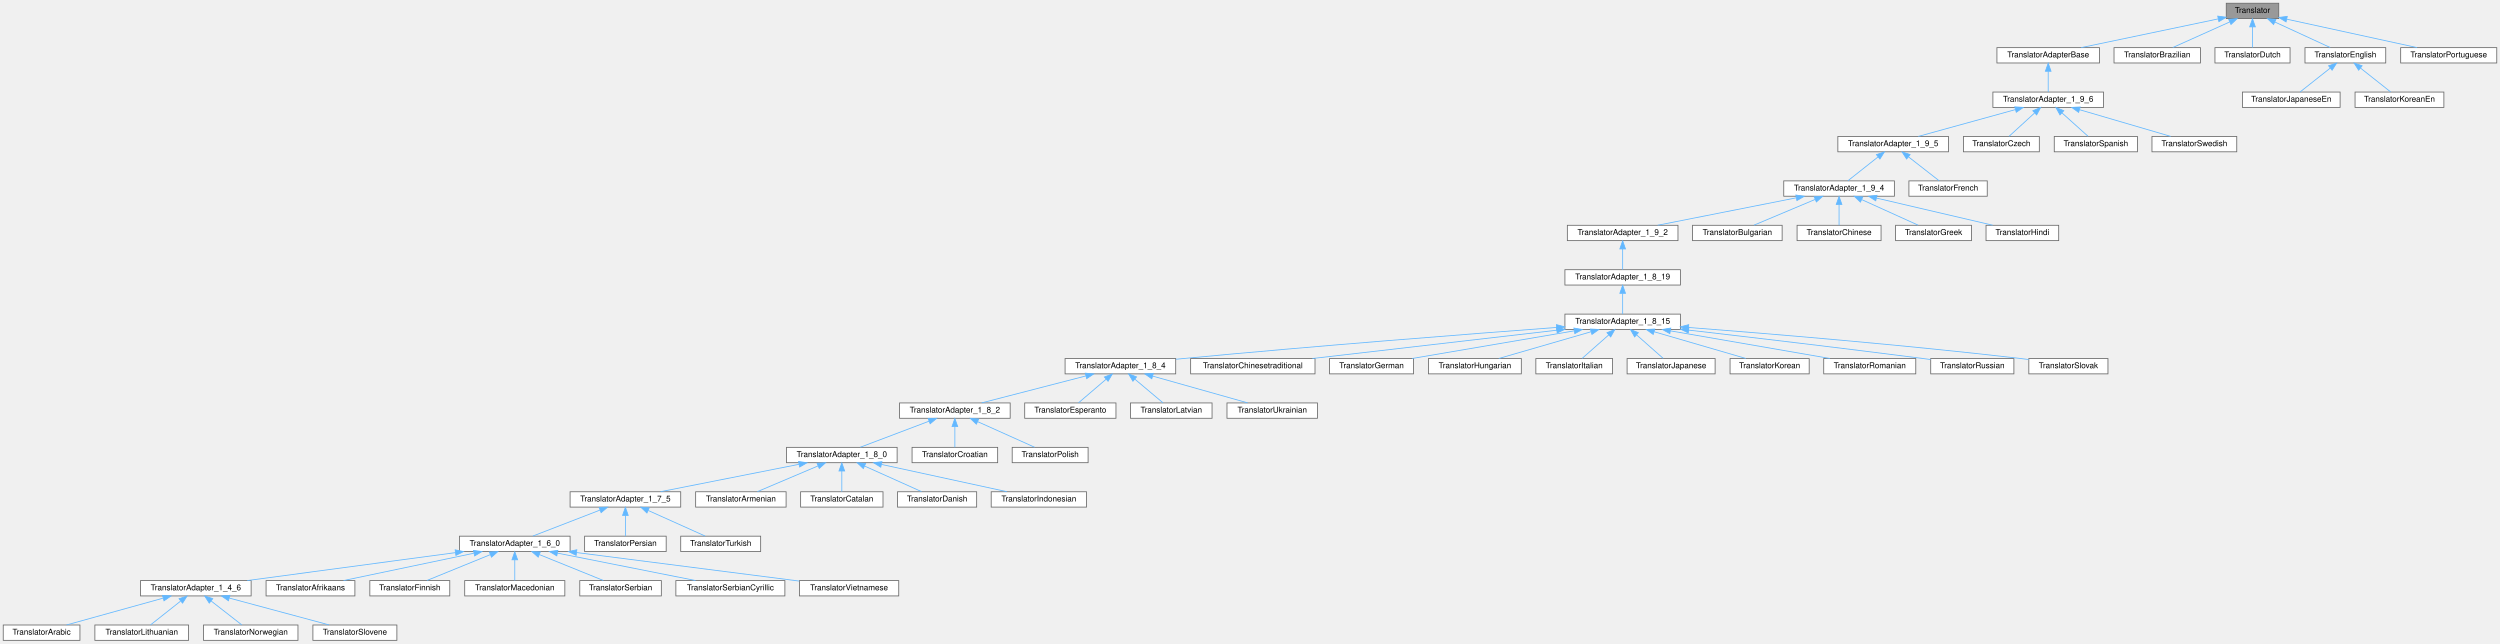
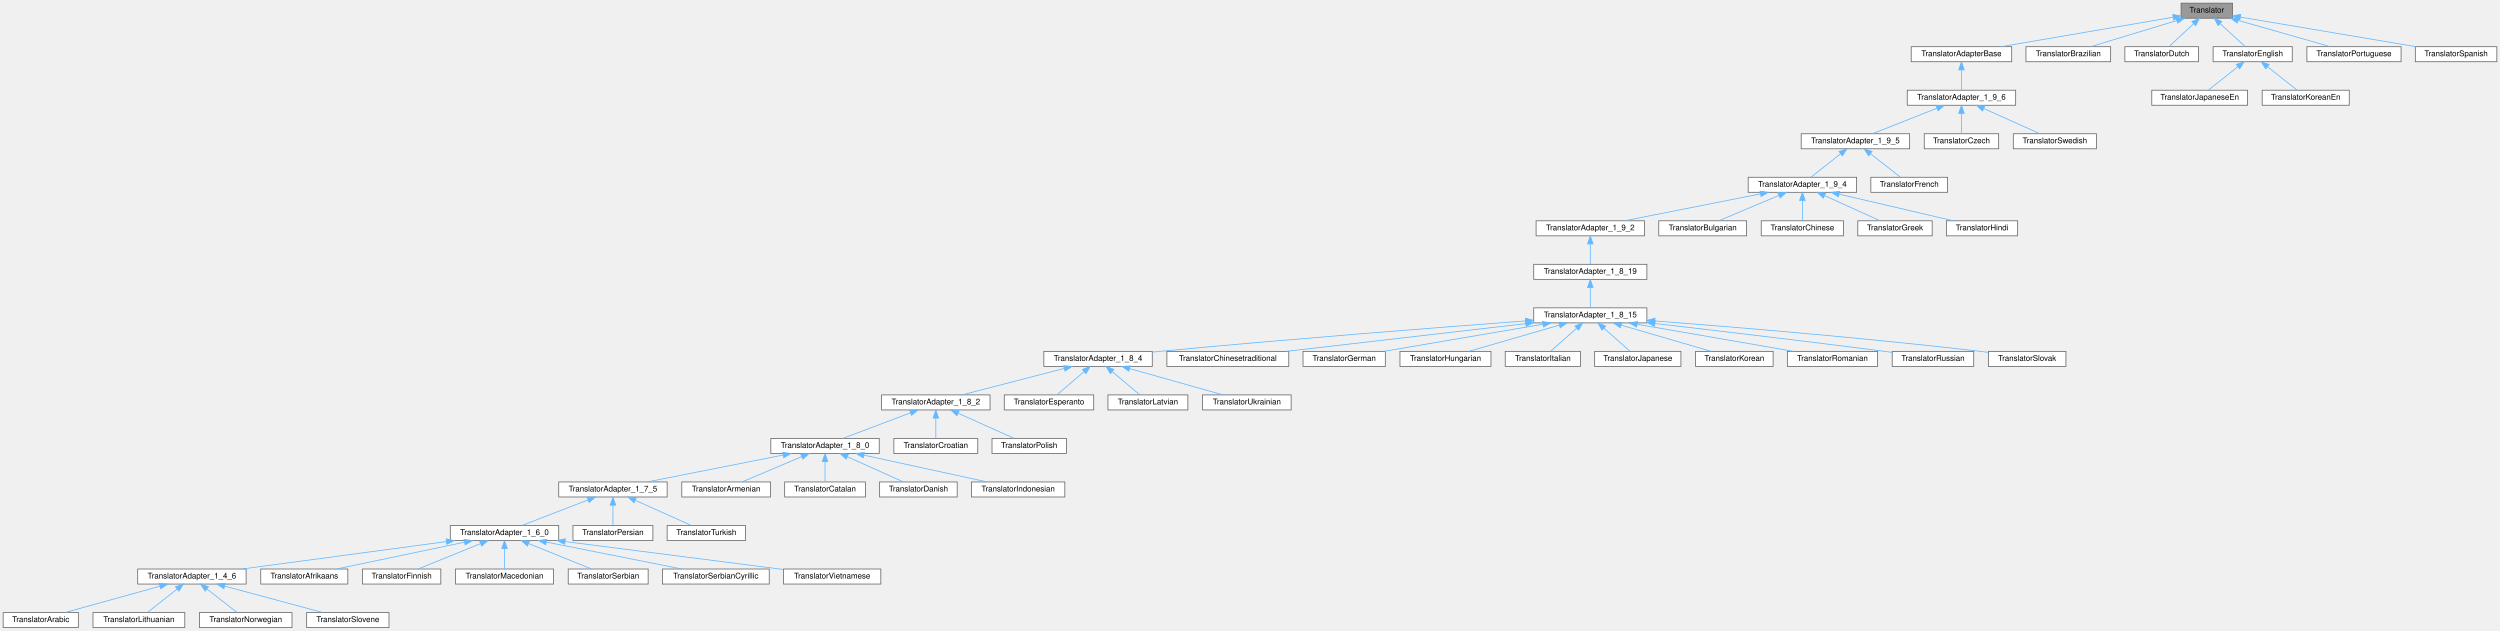
- <svg xmlns="http://www.w3.org/2000/svg" xmlns:xlink="http://www.w3.org/1999/xlink" width="3096pt" height="797pt" viewBox="0.00 0.00 3096.00 797.00">
+ <svg xmlns="http://www.w3.org/2000/svg" xmlns:xlink="http://www.w3.org/1999/xlink" width="3159pt" height="797pt" viewBox="0.00 0.00 3159.00 797.00">
  <g id="graph0" class="graph" transform="scale(1 1) rotate(0) translate(4 793)">
    <g id="node1" class="node">
      <g id="a_node1">
        <a xlink:title="Abstract base class for all translatable text fragments.">
-           <polygon fill="#999999" stroke="#666666" points="2818,-789 2753,-789 2753,-770 2818,-770 2818,-789" />
-           <text text-anchor="middle" x="2785.5" y="-777" font-family="Helvetica,sans-Serif" font-size="10.00">Translator</text>
+           <polygon fill="#999999" stroke="#666666" points="2817,-789 2752,-789 2752,-770 2817,-770 2817,-789" />
+           <text text-anchor="middle" x="2784.5" y="-777" font-family="Helvetica,sans-Serif" font-size="10.00">Translator</text>
        </a>
      </g>
    </g>
    <g id="node2" class="node">
      <g id="a_node2">
        <a xlink:href="../../db/d6c/class_translator_adapter_base.html" target="_top" xlink:title="Base of the translator adapter tree.">
-           <polygon fill="white" stroke="#666666" points="2596,-734 2469,-734 2469,-715 2596,-715 2596,-734" />
-           <text text-anchor="middle" x="2532.5" y="-722" font-family="Helvetica,sans-Serif" font-size="10.00">TranslatorAdapterBase</text>
+           <polygon fill="white" stroke="#666666" points="2538,-734 2411,-734 2411,-715 2538,-715 2538,-734" />
+           <text text-anchor="middle" x="2474.5" y="-722" font-family="Helvetica,sans-Serif" font-size="10.00">TranslatorAdapterBase</text>
        </a>
      </g>
    </g>
    <g id="edge1" class="edge">
-       <path fill="none" stroke="#63b8ff" d="M2743.02,-769.6C2695.74,-759.7 2619.88,-743.81 2573.3,-734.05" />
-       <polygon fill="#63b8ff" stroke="#63b8ff" points="2742.44,-773.05 2752.94,-771.68 2743.87,-766.2 2742.44,-773.05" />
+       <path fill="none" stroke="#63b8ff" d="M2741.83,-771.2C2685.02,-761.49 2584.72,-744.34 2524.45,-734.04" />
+       <polygon fill="#63b8ff" stroke="#63b8ff" points="2741.46,-774.69 2751.91,-772.93 2742.64,-767.79 2741.46,-774.69" />
+     </g>
+     <g id="node52" class="node">
+       <g id="a_node52">
+         <a xlink:href="../../d2/d4c/class_translator_brazilian.html" target="_top" xlink:title=" ">
+           <polygon fill="white" stroke="#666666" points="2663,-734 2556,-734 2556,-715 2663,-715 2663,-734" />
+           <text text-anchor="middle" x="2609.5" y="-722" font-family="Helvetica,sans-Serif" font-size="10.00">TranslatorBrazilian</text>
+         </a>
+       </g>
+     </g>
+     <g id="edge51" class="edge">
+       <path fill="none" stroke="#63b8ff" d="M2746.71,-767.06C2714,-757.15 2667.43,-743.04 2637.84,-734.08" />
+       <polygon fill="#63b8ff" stroke="#63b8ff" points="2745.8,-770.44 2756.38,-769.98 2747.83,-763.74 2745.8,-770.44" />
    </g>
    <g id="node53" class="node">
      <g id="a_node53">
-         <a xlink:href="../../d2/d4c/class_translator_brazilian.html" target="_top" xlink:title=" ">
-           <polygon fill="white" stroke="#666666" points="2721,-734 2614,-734 2614,-715 2721,-715 2721,-734" />
-           <text text-anchor="middle" x="2667.5" y="-722" font-family="Helvetica,sans-Serif" font-size="10.00">TranslatorBrazilian</text>
+         <a xlink:href="../../d9/d1b/class_translator_dutch.html" target="_top" xlink:title=" ">
+           <polygon fill="white" stroke="#666666" points="2774,-734 2681,-734 2681,-715 2774,-715 2774,-734" />
+           <text text-anchor="middle" x="2727.5" y="-722" font-family="Helvetica,sans-Serif" font-size="10.00">TranslatorDutch</text>
        </a>
      </g>
    </g>
    <g id="edge52" class="edge">
-       <path fill="none" stroke="#63b8ff" d="M2757.15,-765.77C2735.38,-755.99 2705.91,-742.75 2686.8,-734.17" />
-       <polygon fill="#63b8ff" stroke="#63b8ff" points="2755.99,-769.08 2766.54,-769.98 2758.85,-762.69 2755.99,-769.08" />
+       <path fill="none" stroke="#63b8ff" d="M2767.88,-763.04C2757.77,-753.64 2745.22,-741.98 2736.82,-734.17" />
+       <polygon fill="#63b8ff" stroke="#63b8ff" points="2765.64,-765.74 2775.34,-769.98 2770.4,-760.61 2765.64,-765.74" />
    </g>
    <g id="node54" class="node">
      <g id="a_node54">
-         <a xlink:href="../../d9/d1b/class_translator_dutch.html" target="_top" xlink:title=" ">
-           <polygon fill="white" stroke="#666666" points="2832,-734 2739,-734 2739,-715 2832,-715 2832,-734" />
-           <text text-anchor="middle" x="2785.5" y="-722" font-family="Helvetica,sans-Serif" font-size="10.00">TranslatorDutch</text>
+         <a xlink:href="../../d6/d78/class_translator_english.html" target="_top" xlink:title=" ">
+           <polygon fill="white" stroke="#666666" points="2892.5,-734 2792.5,-734 2792.5,-715 2892.5,-715 2892.5,-734" />
+           <text text-anchor="middle" x="2842.5" y="-722" font-family="Helvetica,sans-Serif" font-size="10.00">TranslatorEnglish</text>
        </a>
      </g>
    </g>
    <g id="edge53" class="edge">
-       <path fill="none" stroke="#63b8ff" d="M2785.5,-759.66C2785.5,-750.93 2785.5,-740.99 2785.5,-734.09" />
-       <polygon fill="#63b8ff" stroke="#63b8ff" points="2782,-759.75 2785.5,-769.75 2789,-759.75 2782,-759.75" />
-     </g>
-     <g id="node55" class="node">
-       <g id="a_node55">
-         <a xlink:href="../../d6/d78/class_translator_english.html" target="_top" xlink:title=" ">
-           <polygon fill="white" stroke="#666666" points="2950.5,-734 2850.5,-734 2850.5,-715 2950.5,-715 2950.5,-734" />
-           <text text-anchor="middle" x="2900.5" y="-722" font-family="Helvetica,sans-Serif" font-size="10.00">TranslatorEnglish</text>
-         </a>
-       </g>
-     </g>
-     <g id="edge54" class="edge">
-       <path fill="none" stroke="#63b8ff" d="M2813.13,-765.77C2834.34,-755.99 2863.06,-742.75 2881.69,-734.17" />
-       <polygon fill="#63b8ff" stroke="#63b8ff" points="2811.59,-762.62 2803.98,-769.98 2814.52,-768.98 2811.59,-762.62" />
+       <path fill="none" stroke="#63b8ff" d="M2801.41,-763.04C2811.7,-753.64 2824.47,-741.98 2833.01,-734.17" />
+       <polygon fill="#63b8ff" stroke="#63b8ff" points="2798.84,-760.66 2793.82,-769.98 2803.56,-765.82 2798.84,-760.66" />
+     </g>
+     <g id="node57" class="node">
+       <g id="a_node57">
+         <a xlink:href="../../dc/df2/class_translator_portuguese.html" target="_top" xlink:title=" ">
+           <polygon fill="white" stroke="#666666" points="3030,-734 2911,-734 2911,-715 3030,-715 3030,-734" />
+           <text text-anchor="middle" x="2970.5" y="-722" font-family="Helvetica,sans-Serif" font-size="10.00">TranslatorPortuguese</text>
+         </a>
+       </g>
+     </g>
+     <g id="edge56" class="edge">
+       <path fill="none" stroke="#63b8ff" d="M2824.21,-767.18C2859,-757.27 2908.79,-743.08 2940.38,-734.08" />
+       <polygon fill="#63b8ff" stroke="#63b8ff" points="2823.04,-763.88 2814.38,-769.98 2824.96,-770.61 2823.04,-763.88" />
    </g>
    <g id="node58" class="node">
      <g id="a_node58">
-         <a xlink:href="../../dc/df2/class_translator_portuguese.html" target="_top" xlink:title=" ">
-           <polygon fill="white" stroke="#666666" points="3088,-734 2969,-734 2969,-715 3088,-715 3088,-734" />
-           <text text-anchor="middle" x="3028.5" y="-722" font-family="Helvetica,sans-Serif" font-size="10.00">TranslatorPortuguese</text>
+         <a xlink:href="../../dc/d44/class_translator_spanish.html" target="_top" xlink:title=" ">
+           <polygon fill="white" stroke="#666666" points="3151,-734 3048,-734 3048,-715 3151,-715 3151,-734" />
+           <text text-anchor="middle" x="3099.5" y="-722" font-family="Helvetica,sans-Serif" font-size="10.00">TranslatorSpanish</text>
        </a>
      </g>
    </g>
    <g id="edge57" class="edge">
-       <path fill="none" stroke="#63b8ff" d="M2827.87,-769.26C2873.39,-759.33 2945.11,-743.69 2989.34,-734.04" />
-       <polygon fill="#63b8ff" stroke="#63b8ff" points="2827.04,-765.86 2818.02,-771.41 2828.54,-772.7 2827.04,-765.86" />
+       <path fill="none" stroke="#63b8ff" d="M2826.89,-771.37C2884.45,-761.68 2987.22,-744.39 3048.8,-734.03" />
+       <polygon fill="#63b8ff" stroke="#63b8ff" points="2826.3,-767.92 2817.02,-773.03 2827.47,-774.82 2826.3,-767.92" />
    </g>
    <g id="node3" class="node">
      <g id="a_node3">
        <a xlink:href="../../db/d71/class_translator_adapter__1__9__6.html" target="_top" xlink:title=" ">
-           <polygon fill="white" stroke="#666666" points="2601,-679 2464,-679 2464,-660 2601,-660 2601,-679" />
-           <text text-anchor="middle" x="2532.5" y="-667" font-family="Helvetica,sans-Serif" font-size="10.00">TranslatorAdapter_1_9_6</text>
+           <polygon fill="white" stroke="#666666" points="2543,-679 2406,-679 2406,-660 2543,-660 2543,-679" />
+           <text text-anchor="middle" x="2474.5" y="-667" font-family="Helvetica,sans-Serif" font-size="10.00">TranslatorAdapter_1_9_6</text>
        </a>
      </g>
    </g>
    <g id="edge2" class="edge">
-       <path fill="none" stroke="#63b8ff" d="M2532.5,-704.66C2532.5,-695.93 2532.5,-685.99 2532.5,-679.09" />
-       <polygon fill="#63b8ff" stroke="#63b8ff" points="2529,-704.75 2532.5,-714.75 2536,-704.75 2529,-704.75" />
+       <path fill="none" stroke="#63b8ff" d="M2474.5,-704.66C2474.5,-695.93 2474.5,-685.99 2474.5,-679.09" />
+       <polygon fill="#63b8ff" stroke="#63b8ff" points="2471,-704.75 2474.5,-714.75 2478,-704.75 2471,-704.75" />
    </g>
    <g id="node4" class="node">
      <g id="a_node4">
        <a xlink:href="../../dd/dba/class_translator_adapter__1__9__5.html" target="_top" xlink:title=" ">
          <polygon fill="white" stroke="#666666" points="2409,-624 2272,-624 2272,-605 2409,-605 2409,-624" />
          <text text-anchor="middle" x="2340.5" y="-612" font-family="Helvetica,sans-Serif" font-size="10.00">TranslatorAdapter_1_9_5</text>
        </a>
      </g>
    </g>
    <g id="edge3" class="edge">
-       <path fill="none" stroke="#63b8ff" d="M2491.97,-657.31C2456.04,-647.39 2404.34,-633.12 2371.59,-624.08" />
-       <polygon fill="#63b8ff" stroke="#63b8ff" points="2491.08,-660.7 2501.65,-659.98 2492.94,-653.95 2491.08,-660.7" />
+       <path fill="none" stroke="#63b8ff" d="M2443.63,-656.29C2418.8,-646.47 2384.51,-632.91 2362.42,-624.17" />
+       <polygon fill="#63b8ff" stroke="#63b8ff" points="2442.38,-659.56 2452.97,-659.98 2444.96,-653.05 2442.38,-659.56" />
    </g>
    <g id="node50" class="node">
      <g id="a_node50">
        <a xlink:href="../../dd/d8a/class_translator_czech.html" target="_top" xlink:title=" ">
          <polygon fill="white" stroke="#666666" points="2521.5,-624 2427.5,-624 2427.5,-605 2521.5,-605 2521.5,-624" />
          <text text-anchor="middle" x="2474.5" y="-612" font-family="Helvetica,sans-Serif" font-size="10.00">TranslatorCzech</text>
        </a>
      </g>
    </g>
    <g id="edge49" class="edge">
-       <path fill="none" stroke="#63b8ff" d="M2515.59,-653.04C2505.3,-643.64 2492.53,-631.98 2483.99,-624.17" />
-       <polygon fill="#63b8ff" stroke="#63b8ff" points="2513.44,-655.82 2523.18,-659.98 2518.16,-650.66 2513.44,-655.82" />
+       <path fill="none" stroke="#63b8ff" d="M2474.5,-649.66C2474.5,-640.93 2474.5,-630.99 2474.5,-624.09" />
+       <polygon fill="#63b8ff" stroke="#63b8ff" points="2471,-649.75 2474.5,-659.75 2478,-649.75 2471,-649.75" />
    </g>
    <g id="node51" class="node">
      <g id="a_node51">
-         <a xlink:href="../../dc/d44/class_translator_spanish.html" target="_top" xlink:title=" ">
-           <polygon fill="white" stroke="#666666" points="2643,-624 2540,-624 2540,-605 2643,-605 2643,-624" />
-           <text text-anchor="middle" x="2591.5" y="-612" font-family="Helvetica,sans-Serif" font-size="10.00">TranslatorSpanish</text>
+         <a xlink:href="../../d5/d5c/class_translator_swedish.html" target="_top" xlink:title=" ">
+           <polygon fill="white" stroke="#666666" points="2645,-624 2540,-624 2540,-605 2645,-605 2645,-624" />
+           <text text-anchor="middle" x="2592.5" y="-612" font-family="Helvetica,sans-Serif" font-size="10.00">TranslatorSwedish</text>
        </a>
      </g>
    </g>
    <g id="edge50" class="edge">
-       <path fill="none" stroke="#63b8ff" d="M2549.7,-653.04C2560.17,-643.64 2573.15,-631.98 2581.85,-624.17" />
-       <polygon fill="#63b8ff" stroke="#63b8ff" points="2547.08,-650.7 2541.98,-659.98 2551.76,-655.91 2547.08,-650.7" />
-     </g>
-     <g id="node52" class="node">
-       <g id="a_node52">
-         <a xlink:href="../../d5/d5c/class_translator_swedish.html" target="_top" xlink:title=" ">
-           <polygon fill="white" stroke="#666666" points="2766,-624 2661,-624 2661,-605 2766,-605 2766,-624" />
-           <text text-anchor="middle" x="2713.5" y="-612" font-family="Helvetica,sans-Serif" font-size="10.00">TranslatorSwedish</text>
-         </a>
-       </g>
-     </g>
-     <g id="edge51" class="edge">
-       <path fill="none" stroke="#63b8ff" d="M2571.58,-657.06C2605.41,-647.15 2653.58,-633.04 2684.19,-624.08" />
-       <polygon fill="#63b8ff" stroke="#63b8ff" points="2570.19,-653.82 2561.58,-659.98 2572.16,-660.53 2570.19,-653.82" />
+       <path fill="none" stroke="#63b8ff" d="M2502.85,-655.77C2524.62,-645.99 2554.09,-632.75 2573.2,-624.17" />
+       <polygon fill="#63b8ff" stroke="#63b8ff" points="2501.15,-652.69 2493.46,-659.98 2504.01,-659.08 2501.15,-652.69" />
    </g>
    <g id="node5" class="node">
      <g id="a_node5">
        <a xlink:href="../../d0/d33/class_translator_adapter__1__9__4.html" target="_top" xlink:title=" ">
          <polygon fill="white" stroke="#666666" points="2342,-569 2205,-569 2205,-550 2342,-550 2342,-569" />
          <text text-anchor="middle" x="2273.5" y="-557" font-family="Helvetica,sans-Serif" font-size="10.00">TranslatorAdapter_1_9_4</text>
        </a>
      </g>
    </g>
    <g id="edge4" class="edge">
      <path fill="none" stroke="#63b8ff" d="M2321.67,-598.6C2309.66,-589.11 2294.53,-577.13 2284.46,-569.17" />
      <polygon fill="#63b8ff" stroke="#63b8ff" points="2319.72,-601.53 2329.74,-604.98 2324.06,-596.04 2319.72,-601.53" />
    </g>
    <g id="node49" class="node">
      <g id="a_node49">
        <a xlink:href="../../da/d1a/class_translator_french.html" target="_top" xlink:title=" ">
          <polygon fill="white" stroke="#666666" points="2457,-569 2360,-569 2360,-550 2457,-550 2457,-569" />
          <text text-anchor="middle" x="2408.5" y="-557" font-family="Helvetica,sans-Serif" font-size="10.00">TranslatorFrench</text>
        </a>
      </g>
    </g>
    <g id="edge48" class="edge">
      <path fill="none" stroke="#63b8ff" d="M2359.62,-598.6C2371.8,-589.11 2387.16,-577.13 2397.38,-569.17" />
      <polygon fill="#63b8ff" stroke="#63b8ff" points="2357.16,-596.08 2351.43,-604.98 2361.46,-601.6 2357.16,-596.08" />
    </g>
    <g id="node6" class="node">
      <g id="a_node6">
        <a xlink:href="../../d3/d2e/class_translator_adapter__1__9__2.html" target="_top" xlink:title=" ">
          <polygon fill="white" stroke="#666666" points="2074,-514 1937,-514 1937,-495 2074,-495 2074,-514" />
          <text text-anchor="middle" x="2005.5" y="-502" font-family="Helvetica,sans-Serif" font-size="10.00">TranslatorAdapter_1_9_2</text>
        </a>
      </g>
    </g>
    <g id="edge5" class="edge">
      <path fill="none" stroke="#63b8ff" d="M2220.42,-548C2170.18,-538.07 2095.68,-523.33 2048.9,-514.08" />
      <polygon fill="#63b8ff" stroke="#63b8ff" points="2219.95,-551.48 2230.44,-549.98 2221.31,-544.61 2219.95,-551.48" />
    </g>
    <g id="node45" class="node">
      <g id="a_node45">
        <a xlink:href="../../da/dbb/class_translator_bulgarian.html" target="_top" xlink:title=" ">
          <polygon fill="white" stroke="#666666" points="2203,-514 2092,-514 2092,-495 2203,-495 2203,-514" />
          <text text-anchor="middle" x="2147.5" y="-502" font-family="Helvetica,sans-Serif" font-size="10.00">TranslatorBulgarian</text>
        </a>
      </g>
    </g>
    <g id="edge44" class="edge">
      <path fill="none" stroke="#63b8ff" d="M2243.85,-546.03C2220.55,-536.23 2188.7,-522.83 2168.11,-514.17" />
      <polygon fill="#63b8ff" stroke="#63b8ff" points="2242.68,-549.33 2253.26,-549.98 2245.4,-542.88 2242.68,-549.33" />
    </g>
    <g id="node46" class="node">
      <g id="a_node46">
        <a xlink:href="../../d6/db6/class_translator_chinese.html" target="_top" xlink:title=" ">
          <polygon fill="white" stroke="#666666" points="2325.5,-514 2221.5,-514 2221.5,-495 2325.5,-495 2325.5,-514" />
          <text text-anchor="middle" x="2273.5" y="-502" font-family="Helvetica,sans-Serif" font-size="10.00">TranslatorChinese</text>
        </a>
      </g>
    </g>
    <g id="edge45" class="edge">
      <path fill="none" stroke="#63b8ff" d="M2273.5,-539.66C2273.5,-530.93 2273.5,-520.99 2273.5,-514.09" />
      <polygon fill="#63b8ff" stroke="#63b8ff" points="2270,-539.75 2273.5,-549.75 2277,-539.75 2270,-539.75" />
    </g>
    <g id="node47" class="node">
      <g id="a_node47">
        <a xlink:href="../../df/d75/class_translator_greek.html" target="_top" xlink:title=" ">
          <polygon fill="white" stroke="#666666" points="2437.5,-514 2343.5,-514 2343.5,-495 2437.5,-495 2437.5,-514" />
          <text text-anchor="middle" x="2390.5" y="-502" font-family="Helvetica,sans-Serif" font-size="10.00">TranslatorGreek</text>
        </a>
      </g>
    </g>
    <g id="edge46" class="edge">
      <path fill="none" stroke="#63b8ff" d="M2301.61,-545.77C2323.19,-535.99 2352.41,-522.75 2371.36,-514.17" />
      <polygon fill="#63b8ff" stroke="#63b8ff" points="2299.96,-542.67 2292.3,-549.98 2302.85,-549.05 2299.96,-542.67" />
    </g>
    <g id="node48" class="node">
      <g id="a_node48">
        <a xlink:href="../../d1/d8a/class_translator_hindi.html" target="_top" xlink:title=" ">
          <polygon fill="white" stroke="#666666" points="2545.5,-514 2455.5,-514 2455.5,-495 2545.5,-495 2545.5,-514" />
          <text text-anchor="middle" x="2500.5" y="-502" font-family="Helvetica,sans-Serif" font-size="10.00">TranslatorHindi</text>
        </a>
      </g>
    </g>
    <g id="edge47" class="edge">
      <path fill="none" stroke="#63b8ff" d="M2319.8,-547.69C2362.33,-537.76 2424.53,-523.24 2463.74,-514.08" />
      <polygon fill="#63b8ff" stroke="#63b8ff" points="2318.91,-544.3 2309.97,-549.98 2320.51,-551.12 2318.91,-544.3" />
    </g>
    <g id="node7" class="node">
      <g id="a_node7">
        <a xlink:href="../../de/dde/class_translator_adapter__1__8__19.html" target="_top" xlink:title=" ">
          <polygon fill="white" stroke="#666666" points="2077,-459 1934,-459 1934,-440 2077,-440 2077,-459" />
          <text text-anchor="middle" x="2005.5" y="-447" font-family="Helvetica,sans-Serif" font-size="10.00">TranslatorAdapter_1_8_19</text>
        </a>
      </g>
    </g>
    <g id="edge6" class="edge">
      <path fill="none" stroke="#63b8ff" d="M2005.5,-484.66C2005.5,-475.93 2005.5,-465.99 2005.5,-459.09" />
      <polygon fill="#63b8ff" stroke="#63b8ff" points="2002,-484.75 2005.5,-494.75 2009,-484.75 2002,-484.75" />
    </g>
    <g id="node8" class="node">
      <g id="a_node8">
        <a xlink:href="../../d4/d2e/class_translator_adapter__1__8__15.html" target="_top" xlink:title=" ">
          <polygon fill="white" stroke="#666666" points="2077,-404 1934,-404 1934,-385 2077,-385 2077,-404" />
          <text text-anchor="middle" x="2005.5" y="-392" font-family="Helvetica,sans-Serif" font-size="10.00">TranslatorAdapter_1_8_15</text>
        </a>
      </g>
    </g>
    <g id="edge7" class="edge">
      <path fill="none" stroke="#63b8ff" d="M2005.5,-429.66C2005.5,-420.93 2005.5,-410.99 2005.5,-404.09" />
      <polygon fill="#63b8ff" stroke="#63b8ff" points="2002,-429.75 2005.5,-439.75 2009,-429.75 2002,-429.75" />
    </g>
    <g id="node9" class="node">
      <g id="a_node9">
        <a xlink:href="../../de/d2f/class_translator_adapter__1__8__4.html" target="_top" xlink:title=" ">
          <polygon fill="white" stroke="#666666" points="1452,-349 1315,-349 1315,-330 1452,-330 1452,-349" />
          <text text-anchor="middle" x="1383.5" y="-337" font-family="Helvetica,sans-Serif" font-size="10.00">TranslatorAdapter_1_8_4</text>
        </a>
      </g>
    </g>
    <g id="edge8" class="edge">
      <path fill="none" stroke="#63b8ff" d="M1923.69,-387.5C1817.19,-379.53 1625.31,-364.62 1461.5,-349 1458.52,-348.72 1455.47,-348.42 1452.39,-348.11" />
      <polygon fill="#63b8ff" stroke="#63b8ff" points="1923.49,-390.99 1933.72,-388.25 1924.01,-384.01 1923.49,-390.99" />
    </g>
    <g id="node36" class="node">
      <g id="a_node36">
        <a xlink:href="../../dd/df6/class_translator_chinesetraditional.html" target="_top" xlink:title=" ">
          <polygon fill="white" stroke="#666666" points="1624.5,-349 1470.5,-349 1470.5,-330 1624.5,-330 1624.5,-349" />
          <text text-anchor="middle" x="1547.5" y="-337" font-family="Helvetica,sans-Serif" font-size="10.00">TranslatorChinesetraditional</text>
        </a>
      </g>
    </g>
    <g id="edge35" class="edge">
      <path fill="none" stroke="#63b8ff" d="M1923.97,-384.07C1838.08,-374.13 1704.03,-358.61 1621.21,-349.03" />
      <polygon fill="#63b8ff" stroke="#63b8ff" points="1923.6,-387.55 1933.94,-385.22 1924.41,-380.59 1923.6,-387.55" />
    </g>
    <g id="node37" class="node">
      <g id="a_node37">
        <a xlink:href="../../d6/d07/class_translator_german.html" target="_top" xlink:title=" ">
          <polygon fill="white" stroke="#666666" points="1746.5,-349 1642.5,-349 1642.5,-330 1746.5,-330 1746.5,-349" />
          <text text-anchor="middle" x="1694.5" y="-337" font-family="Helvetica,sans-Serif" font-size="10.00">TranslatorGerman</text>
        </a>
      </g>
    </g>
    <g id="edge36" class="edge">
      <path fill="none" stroke="#63b8ff" d="M1945.34,-383.25C1886.94,-373.3 1799.32,-358.36 1744.6,-349.04" />
      <polygon fill="#63b8ff" stroke="#63b8ff" points="1945.09,-386.75 1955.53,-384.98 1946.26,-379.85 1945.09,-386.75" />
    </g>
    <g id="node38" class="node">
      <g id="a_node38">
        <a xlink:href="../../db/d5f/class_translator_hungarian.html" target="_top" xlink:title=" ">
          <polygon fill="white" stroke="#666666" points="1880,-349 1765,-349 1765,-330 1880,-330 1880,-349" />
          <text text-anchor="middle" x="1822.5" y="-337" font-family="Helvetica,sans-Serif" font-size="10.00">TranslatorHungarian</text>
        </a>
      </g>
    </g>
    <g id="edge37" class="edge">
      <path fill="none" stroke="#63b8ff" d="M1966.43,-382.18C1932.2,-372.27 1883.21,-358.08 1852.13,-349.08" />
      <polygon fill="#63b8ff" stroke="#63b8ff" points="1965.52,-385.56 1976.1,-384.98 1967.47,-378.84 1965.52,-385.56" />
    </g>
    <g id="node39" class="node">
      <g id="a_node39">
        <a xlink:href="../../d2/df8/class_translator_italian.html" target="_top" xlink:title=" ">
          <polygon fill="white" stroke="#666666" points="1993,-349 1898,-349 1898,-330 1993,-330 1993,-349" />
          <text text-anchor="middle" x="1945.5" y="-337" font-family="Helvetica,sans-Serif" font-size="10.00">TranslatorItalian</text>
        </a>
      </g>
    </g>
    <g id="edge38" class="edge">
      <path fill="none" stroke="#63b8ff" d="M1988.32,-378.32C1977.62,-368.87 1964.24,-357.06 1955.32,-349.17" />
      <polygon fill="#63b8ff" stroke="#63b8ff" points="1986.05,-380.99 1995.86,-384.98 1990.68,-375.74 1986.05,-380.99" />
    </g>
    <g id="node40" class="node">
      <g id="a_node40">
        <a xlink:href="../../d1/d6a/class_translator_japanese.html" target="_top" xlink:title=" ">
          <polygon fill="white" stroke="#666666" points="2120,-349 2011,-349 2011,-330 2120,-330 2120,-349" />
          <text text-anchor="middle" x="2065.5" y="-337" font-family="Helvetica,sans-Serif" font-size="10.00">TranslatorJapanese</text>
        </a>
      </g>
    </g>
    <g id="edge39" class="edge">
      <path fill="none" stroke="#63b8ff" d="M2022.68,-378.32C2033.38,-368.87 2046.76,-357.06 2055.68,-349.17" />
      <polygon fill="#63b8ff" stroke="#63b8ff" points="2020.32,-375.74 2015.14,-384.98 2024.95,-380.99 2020.32,-375.74" />
    </g>
    <g id="node41" class="node">
      <g id="a_node41">
        <a xlink:href="../../db/dcc/class_translator_korean.html" target="_top" xlink:title=" ">
          <polygon fill="white" stroke="#666666" points="2236.5,-349 2138.5,-349 2138.5,-330 2236.5,-330 2236.5,-349" />
          <text text-anchor="middle" x="2187.5" y="-337" font-family="Helvetica,sans-Serif" font-size="10.00">TranslatorKorean</text>
        </a>
      </g>
    </g>
    <g id="edge40" class="edge">
      <path fill="none" stroke="#63b8ff" d="M2044.36,-382.18C2078.4,-372.27 2127.12,-358.08 2158.03,-349.08" />
      <polygon fill="#63b8ff" stroke="#63b8ff" points="2043.36,-378.83 2034.74,-384.98 2045.32,-385.55 2043.36,-378.83" />
    </g>
    <g id="node42" class="node">
      <g id="a_node42">
        <a xlink:href="../../da/d32/class_translator_romanian.html" target="_top" xlink:title=" ">
          <polygon fill="white" stroke="#666666" points="2368.5,-349 2254.5,-349 2254.5,-330 2368.5,-330 2368.5,-349" />
          <text text-anchor="middle" x="2311.5" y="-337" font-family="Helvetica,sans-Serif" font-size="10.00">TranslatorRomanian</text>
        </a>
      </g>
    </g>
    <g id="edge41" class="edge">
      <path fill="none" stroke="#63b8ff" d="M2064.69,-383.25C2122.15,-373.3 2208.36,-358.36 2262.2,-349.04" />
      <polygon fill="#63b8ff" stroke="#63b8ff" points="2063.92,-379.83 2054.66,-384.98 2065.11,-386.73 2063.92,-379.83" />
    </g>
    <g id="node43" class="node">
      <g id="a_node43">
        <a xlink:href="../../d0/dab/class_translator_russian.html" target="_top" xlink:title=" ">
          <polygon fill="white" stroke="#666666" points="2490,-349 2387,-349 2387,-330 2490,-330 2490,-349" />
          <text text-anchor="middle" x="2438.5" y="-337" font-family="Helvetica,sans-Serif" font-size="10.00">TranslatorRussian</text>
        </a>
      </g>
    </g>
    <g id="edge42" class="edge">
      <path fill="none" stroke="#63b8ff" d="M2087.59,-384.14C2163,-375.44 2277.85,-361.9 2377.5,-349 2380.58,-348.6 2383.74,-348.18 2386.92,-347.76" />
      <polygon fill="#63b8ff" stroke="#63b8ff" points="2086.75,-380.72 2077.21,-385.34 2087.55,-387.67 2086.75,-380.72" />
    </g>
    <g id="node44" class="node">
      <g id="a_node44">
        <a xlink:href="../../d2/d53/class_translator_slovak.html" target="_top" xlink:title=" ">
          <polygon fill="white" stroke="#666666" points="2606.5,-349 2508.5,-349 2508.5,-330 2606.5,-330 2606.5,-349" />
          <text text-anchor="middle" x="2557.5" y="-337" font-family="Helvetica,sans-Serif" font-size="10.00">TranslatorSlovak</text>
        </a>
      </g>
    </g>
    <g id="edge43" class="edge">
      <path fill="none" stroke="#63b8ff" d="M2087.18,-387.46C2185.08,-379.92 2354.03,-365.92 2498.5,-349 2501.69,-348.63 2504.97,-348.22 2508.27,-347.79" />
      <polygon fill="#63b8ff" stroke="#63b8ff" points="2086.76,-383.98 2077.06,-388.24 2087.3,-390.96 2086.76,-383.98" />
    </g>
    <g id="node10" class="node">
      <g id="a_node10">
        <a xlink:href="../../d2/d75/class_translator_adapter__1__8__2.html" target="_top" xlink:title=" ">
          <polygon fill="white" stroke="#666666" points="1247,-294 1110,-294 1110,-275 1247,-275 1247,-294" />
          <text text-anchor="middle" x="1178.5" y="-282" font-family="Helvetica,sans-Serif" font-size="10.00">TranslatorAdapter_1_8_2</text>
        </a>
      </g>
    </g>
    <g id="edge9" class="edge">
      <path fill="none" stroke="#63b8ff" d="M1340.71,-327.44C1302.33,-317.52 1246.81,-303.16 1211.69,-294.08" />
      <polygon fill="#63b8ff" stroke="#63b8ff" points="1340.01,-330.87 1350.56,-329.98 1341.76,-324.09 1340.01,-330.87" />
    </g>
    <g id="node33" class="node">
      <g id="a_node33">
        <a xlink:href="../../d2/d07/class_translator_esperanto.html" target="_top" xlink:title=" ">
          <polygon fill="white" stroke="#666666" points="1378,-294 1265,-294 1265,-275 1378,-275 1378,-294" />
          <text text-anchor="middle" x="1321.5" y="-282" font-family="Helvetica,sans-Serif" font-size="10.00">TranslatorEsperanto</text>
        </a>
      </g>
    </g>
    <g id="edge32" class="edge">
      <path fill="none" stroke="#63b8ff" d="M1365.75,-323.32C1354.69,-313.87 1340.87,-302.06 1331.64,-294.17" />
      <polygon fill="#63b8ff" stroke="#63b8ff" points="1363.66,-326.15 1373.54,-329.98 1368.21,-320.83 1363.66,-326.15" />
    </g>
    <g id="node34" class="node">
      <g id="a_node34">
        <a xlink:href="../../d8/d83/class_translator_latvian.html" target="_top" xlink:title=" ">
          <polygon fill="white" stroke="#666666" points="1497,-294 1396,-294 1396,-275 1497,-275 1497,-294" />
          <text text-anchor="middle" x="1446.5" y="-282" font-family="Helvetica,sans-Serif" font-size="10.00">TranslatorLatvian</text>
        </a>
      </g>
    </g>
    <g id="edge33" class="edge">
      <path fill="none" stroke="#63b8ff" d="M1401.54,-323.32C1412.77,-313.87 1426.82,-302.06 1436.19,-294.17" />
      <polygon fill="#63b8ff" stroke="#63b8ff" points="1399.02,-320.87 1393.62,-329.98 1403.53,-326.23 1399.02,-320.87" />
    </g>
    <g id="node35" class="node">
      <g id="a_node35">
        <a xlink:href="../../d1/d56/class_translator_ukrainian.html" target="_top" xlink:title=" ">
          <polygon fill="white" stroke="#666666" points="1627.5,-294 1515.5,-294 1515.5,-275 1627.5,-275 1627.5,-294" />
          <text text-anchor="middle" x="1571.5" y="-282" font-family="Helvetica,sans-Serif" font-size="10.00">TranslatorUkrainian</text>
        </a>
      </g>
    </g>
    <g id="edge34" class="edge">
      <path fill="none" stroke="#63b8ff" d="M1423.64,-327.18C1458.8,-317.27 1509.13,-303.08 1541.06,-294.08" />
      <polygon fill="#63b8ff" stroke="#63b8ff" points="1422.38,-323.9 1413.71,-329.98 1424.28,-330.64 1422.38,-323.9" />
    </g>
    <g id="node11" class="node">
      <g id="a_node11">
        <a xlink:href="../../de/d49/class_translator_adapter__1__8__0.html" target="_top" xlink:title="Adapter class for languages that only contain translations up to version 1.8.0.">
          <polygon fill="white" stroke="#666666" points="1107,-239 970,-239 970,-220 1107,-220 1107,-239" />
          <text text-anchor="middle" x="1038.5" y="-227" font-family="Helvetica,sans-Serif" font-size="10.00">TranslatorAdapter_1_8_0</text>
        </a>
      </g>
    </g>
    <g id="edge10" class="edge">
      <path fill="none" stroke="#63b8ff" d="M1146.59,-271.42C1120.62,-261.59 1084.58,-247.95 1061.4,-239.17" />
      <polygon fill="#63b8ff" stroke="#63b8ff" points="1145.42,-274.72 1156.01,-274.98 1147.89,-268.17 1145.42,-274.72" />
    </g>
    <g id="node31" class="node">
      <g id="a_node31">
        <a xlink:href="../../d9/d82/class_translator_croatian.html" target="_top" xlink:title=" ">
          <polygon fill="white" stroke="#666666" points="1231.5,-239 1125.5,-239 1125.5,-220 1231.5,-220 1231.5,-239" />
          <text text-anchor="middle" x="1178.5" y="-227" font-family="Helvetica,sans-Serif" font-size="10.00">TranslatorCroatian</text>
        </a>
      </g>
    </g>
    <g id="edge30" class="edge">
      <path fill="none" stroke="#63b8ff" d="M1178.5,-264.66C1178.5,-255.93 1178.5,-245.99 1178.5,-239.09" />
      <polygon fill="#63b8ff" stroke="#63b8ff" points="1175,-264.75 1178.5,-274.75 1182,-264.75 1175,-264.75" />
    </g>
    <g id="node32" class="node">
      <g id="a_node32">
        <a xlink:href="../../de/d82/class_translator_polish.html" target="_top" xlink:title=" ">
          <polygon fill="white" stroke="#666666" points="1343.5,-239 1249.5,-239 1249.5,-220 1343.5,-220 1343.5,-239" />
          <text text-anchor="middle" x="1296.5" y="-227" font-family="Helvetica,sans-Serif" font-size="10.00">TranslatorPolish</text>
        </a>
      </g>
    </g>
    <g id="edge31" class="edge">
      <path fill="none" stroke="#63b8ff" d="M1206.85,-270.77C1228.62,-260.99 1258.09,-247.75 1277.2,-239.17" />
      <polygon fill="#63b8ff" stroke="#63b8ff" points="1205.15,-267.69 1197.46,-274.98 1208.01,-274.08 1205.15,-267.69" />
    </g>
    <g id="node12" class="node">
      <g id="a_node12">
        <a xlink:href="../../da/d24/class_translator_adapter__1__7__5.html" target="_top" xlink:title="Adapter class for languages that only contain translations up to version 1.7.5.">
          <polygon fill="white" stroke="#666666" points="839,-184 702,-184 702,-165 839,-165 839,-184" />
          <text text-anchor="middle" x="770.5" y="-172" font-family="Helvetica,sans-Serif" font-size="10.00">TranslatorAdapter_1_7_5</text>
        </a>
      </g>
    </g>
    <g id="edge11" class="edge">
      <path fill="none" stroke="#63b8ff" d="M985.42,-218C935.18,-208.07 860.68,-193.33 813.9,-184.08" />
      <polygon fill="#63b8ff" stroke="#63b8ff" points="984.95,-221.48 995.44,-219.98 986.31,-214.61 984.95,-221.48" />
    </g>
    <g id="node27" class="node">
      <g id="a_node27">
        <a xlink:href="../../da/db8/class_translator_armenian.html" target="_top" xlink:title=" ">
          <polygon fill="white" stroke="#666666" points="969.5,-184 857.5,-184 857.5,-165 969.5,-165 969.5,-184" />
          <text text-anchor="middle" x="913.5" y="-172" font-family="Helvetica,sans-Serif" font-size="10.00">TranslatorArmenian</text>
        </a>
      </g>
    </g>
    <g id="edge26" class="edge">
      <path fill="none" stroke="#63b8ff" d="M1009.09,-216.03C985.97,-206.23 954.37,-192.83 933.95,-184.17" />
      <polygon fill="#63b8ff" stroke="#63b8ff" points="1007.84,-219.3 1018.42,-219.98 1010.58,-212.86 1007.84,-219.3" />
    </g>
    <g id="node28" class="node">
      <g id="a_node28">
        <a xlink:href="../../d9/dc1/class_translator_catalan.html" target="_top" xlink:title=" ">
          <polygon fill="white" stroke="#666666" points="1089.5,-184 987.5,-184 987.5,-165 1089.5,-165 1089.5,-184" />
          <text text-anchor="middle" x="1038.5" y="-172" font-family="Helvetica,sans-Serif" font-size="10.00">TranslatorCatalan</text>
        </a>
      </g>
    </g>
    <g id="edge27" class="edge">
      <path fill="none" stroke="#63b8ff" d="M1038.5,-209.66C1038.5,-200.93 1038.5,-190.99 1038.5,-184.09" />
      <polygon fill="#63b8ff" stroke="#63b8ff" points="1035,-209.75 1038.5,-219.75 1042,-209.75 1035,-209.75" />
    </g>
    <g id="node29" class="node">
      <g id="a_node29">
        <a xlink:href="../../d7/d21/class_translator_danish.html" target="_top" xlink:title=" ">
          <polygon fill="white" stroke="#666666" points="1205.5,-184 1107.5,-184 1107.5,-165 1205.5,-165 1205.5,-184" />
          <text text-anchor="middle" x="1156.5" y="-172" font-family="Helvetica,sans-Serif" font-size="10.00">TranslatorDanish</text>
        </a>
      </g>
    </g>
    <g id="edge28" class="edge">
      <path fill="none" stroke="#63b8ff" d="M1066.85,-215.77C1088.62,-205.99 1118.09,-192.75 1137.2,-184.17" />
      <polygon fill="#63b8ff" stroke="#63b8ff" points="1065.15,-212.69 1057.46,-219.98 1068.01,-219.08 1065.15,-212.69" />
    </g>
    <g id="node30" class="node">
      <g id="a_node30">
        <a xlink:href="../../df/dc8/class_translator_indonesian.html" target="_top" xlink:title=" ">
          <polygon fill="white" stroke="#666666" points="1341.5,-184 1223.5,-184 1223.5,-165 1341.5,-165 1341.5,-184" />
          <text text-anchor="middle" x="1282.5" y="-172" font-family="Helvetica,sans-Serif" font-size="10.00">TranslatorIndonesian</text>
        </a>
      </g>
    </g>
    <g id="edge29" class="edge">
      <path fill="none" stroke="#63b8ff" d="M1087.69,-217.82C1133.42,-207.88 1200.66,-193.28 1242.99,-184.08" />
      <polygon fill="#63b8ff" stroke="#63b8ff" points="1086.73,-214.44 1077.7,-219.98 1088.22,-221.28 1086.73,-214.44" />
    </g>
    <g id="node13" class="node">
      <g id="a_node13">
        <a xlink:href="../../d3/da1/class_translator_adapter__1__6__0.html" target="_top" xlink:title="Adapter class for languages that only contain translations up to version 1.6.0.">
          <polygon fill="white" stroke="#666666" points="702,-129 565,-129 565,-110 702,-110 702,-129" />
          <text text-anchor="middle" x="633.5" y="-117" font-family="Helvetica,sans-Serif" font-size="10.00">TranslatorAdapter_1_6_0</text>
        </a>
      </g>
    </g>
    <g id="edge12" class="edge">
      <path fill="none" stroke="#63b8ff" d="M738.94,-161.29C713.55,-151.47 678.5,-137.91 655.91,-129.17" />
      <polygon fill="#63b8ff" stroke="#63b8ff" points="737.9,-164.64 748.49,-164.98 740.42,-158.11 737.9,-164.64" />
    </g>
    <g id="node25" class="node">
      <g id="a_node25">
        <a xlink:href="../../d5/d43/class_translator_persian.html" target="_top" xlink:title=" ">
          <polygon fill="white" stroke="#666666" points="821,-129 720,-129 720,-110 821,-110 821,-129" />
          <text text-anchor="middle" x="770.5" y="-117" font-family="Helvetica,sans-Serif" font-size="10.00">TranslatorPersian</text>
        </a>
      </g>
    </g>
    <g id="edge24" class="edge">
      <path fill="none" stroke="#63b8ff" d="M770.5,-154.66C770.5,-145.93 770.5,-135.99 770.5,-129.09" />
      <polygon fill="#63b8ff" stroke="#63b8ff" points="767,-154.75 770.5,-164.75 774,-154.75 767,-154.75" />
    </g>
    <g id="node26" class="node">
      <g id="a_node26">
        <a xlink:href="../../dd/d80/class_translator_turkish.html" target="_top" xlink:title=" ">
          <polygon fill="white" stroke="#666666" points="938,-129 839,-129 839,-110 938,-110 938,-129" />
          <text text-anchor="middle" x="888.5" y="-117" font-family="Helvetica,sans-Serif" font-size="10.00">TranslatorTurkish</text>
        </a>
      </g>
    </g>
    <g id="edge25" class="edge">
      <path fill="none" stroke="#63b8ff" d="M798.85,-160.77C820.62,-150.99 850.09,-137.75 869.2,-129.17" />
      <polygon fill="#63b8ff" stroke="#63b8ff" points="797.15,-157.69 789.46,-164.98 800.01,-164.08 797.15,-157.69" />
    </g>
    <g id="node14" class="node">
      <g id="a_node14">
        <a xlink:href="../../d4/d2b/class_translator_adapter__1__4__6.html" target="_top" xlink:title="Adapter class for languages that only contain translations up to version 1.4.6.">
          <polygon fill="white" stroke="#666666" points="307,-74 170,-74 170,-55 307,-55 307,-74" />
          <text text-anchor="middle" x="238.5" y="-62" font-family="Helvetica,sans-Serif" font-size="10.00">TranslatorAdapter_1_4_6</text>
        </a>
      </g>
    </g>
    <g id="edge13" class="edge">
      <path fill="none" stroke="#63b8ff" d="M559.84,-108.62C485.69,-98.67 372.5,-83.48 302.13,-74.04" />
      <polygon fill="#63b8ff" stroke="#63b8ff" points="559.66,-112.12 570.04,-109.98 560.59,-105.19 559.66,-112.12" />
    </g>
    <g id="node19" class="node">
      <g id="a_node19">
        <a xlink:href="../../d3/d65/class_translator_afrikaans.html" target="_top" xlink:title=" ">
          <polygon fill="white" stroke="#666666" points="435.5,-74 325.5,-74 325.5,-55 435.5,-55 435.5,-74" />
          <text text-anchor="middle" x="380.5" y="-62" font-family="Helvetica,sans-Serif" font-size="10.00">TranslatorAfrikaans</text>
        </a>
      </g>
    </g>
    <g id="edge18" class="edge">
      <path fill="none" stroke="#63b8ff" d="M582.8,-107.88C535.38,-97.94 465.45,-83.3 421.47,-74.08" />
      <polygon fill="#63b8ff" stroke="#63b8ff" points="582.35,-111.36 592.85,-109.98 583.78,-104.51 582.35,-111.36" />
    </g>
    <g id="node20" class="node">
      <g id="a_node20">
        <a xlink:href="../../de/df7/class_translator_finnish.html" target="_top" xlink:title=" ">
          <polygon fill="white" stroke="#666666" points="553,-74 454,-74 454,-55 553,-55 553,-74" />
          <text text-anchor="middle" x="503.5" y="-62" font-family="Helvetica,sans-Serif" font-size="10.00">TranslatorFinnish</text>
        </a>
      </g>
    </g>
    <g id="edge19" class="edge">
      <path fill="none" stroke="#63b8ff" d="M603.23,-106.16C579.16,-96.35 546.1,-82.87 524.77,-74.17" />
      <polygon fill="#63b8ff" stroke="#63b8ff" points="602.03,-109.45 612.61,-109.98 604.67,-102.97 602.03,-109.45" />
    </g>
    <g id="node21" class="node">
      <g id="a_node21">
        <a xlink:href="../../d9/ddf/class_translator_macedonian.html" target="_top" xlink:title=" ">
          <polygon fill="white" stroke="#666666" points="695.5,-74 571.5,-74 571.5,-55 695.5,-55 695.5,-74" />
          <text text-anchor="middle" x="633.5" y="-62" font-family="Helvetica,sans-Serif" font-size="10.00">TranslatorMacedonian</text>
        </a>
      </g>
    </g>
    <g id="edge20" class="edge">
      <path fill="none" stroke="#63b8ff" d="M633.5,-99.66C633.5,-90.93 633.5,-80.99 633.5,-74.09" />
      <polygon fill="#63b8ff" stroke="#63b8ff" points="630,-99.75 633.5,-109.75 637,-99.75 630,-99.75" />
    </g>
    <g id="node22" class="node">
      <g id="a_node22">
        <a xlink:href="../../d5/d0a/class_translator_serbian.html" target="_top" xlink:title=" ">
          <polygon fill="white" stroke="#666666" points="815,-74 714,-74 714,-55 815,-55 815,-74" />
          <text text-anchor="middle" x="764.5" y="-62" font-family="Helvetica,sans-Serif" font-size="10.00">TranslatorSerbian</text>
        </a>
      </g>
    </g>
    <g id="edge21" class="edge">
      <path fill="none" stroke="#63b8ff" d="M664,-106.16C688.25,-96.35 721.57,-82.87 743.07,-74.17" />
      <polygon fill="#63b8ff" stroke="#63b8ff" points="662.5,-102.99 654.55,-109.98 665.13,-109.48 662.5,-102.99" />
    </g>
    <g id="node23" class="node">
      <g id="a_node23">
        <a xlink:href="../../dc/d03/class_translator_serbian_cyrillic.html" target="_top" xlink:title=" ">
          <polygon fill="white" stroke="#666666" points="968,-74 833,-74 833,-55 968,-55 968,-74" />
          <text text-anchor="middle" x="900.5" y="-62" font-family="Helvetica,sans-Serif" font-size="10.00">TranslatorSerbianCyrillic</text>
        </a>
      </g>
    </g>
    <g id="edge22" class="edge">
      <path fill="none" stroke="#63b8ff" d="M686.38,-108C736.43,-98.07 810.66,-83.33 857.27,-74.08" />
      <polygon fill="#63b8ff" stroke="#63b8ff" points="685.53,-104.6 676.4,-109.98 686.89,-111.47 685.53,-104.6" />
    </g>
    <g id="node24" class="node">
      <g id="a_node24">
        <a xlink:href="../../df/d20/class_translator_vietnamese.html" target="_top" xlink:title=" ">
          <polygon fill="white" stroke="#666666" points="1109,-74 986,-74 986,-55 1109,-55 1109,-74" />
          <text text-anchor="middle" x="1047.5" y="-62" font-family="Helvetica,sans-Serif" font-size="10.00">TranslatorVietnamese</text>
        </a>
      </g>
    </g>
    <g id="edge23" class="edge">
      <path fill="none" stroke="#63b8ff" d="M709.97,-108.71C789.48,-98.53 912.37,-82.8 985.88,-73.39" />
      <polygon fill="#63b8ff" stroke="#63b8ff" points="709.49,-105.24 700.02,-109.98 710.38,-112.19 709.49,-105.24" />
    </g>
    <g id="node15" class="node">
      <g id="a_node15">
        <a xlink:href="../../d3/de9/class_translator_arabic.html" target="_top" xlink:title=" ">
          <polygon fill="white" stroke="#666666" points="95,-19 0,-19 0,0 95,0 95,-19" />
          <text text-anchor="middle" x="47.5" y="-7" font-family="Helvetica,sans-Serif" font-size="10.00">TranslatorArabic</text>
        </a>
      </g>
    </g>
    <g id="edge14" class="edge">
      <path fill="none" stroke="#63b8ff" d="M197.72,-52.18C162,-42.27 110.87,-28.08 78.43,-19.08" />
      <polygon fill="#63b8ff" stroke="#63b8ff" points="197.24,-55.68 207.81,-54.98 199.11,-48.94 197.24,-55.68" />
    </g>
    <g id="node16" class="node">
      <g id="a_node16">
        <a xlink:href="../../dc/d53/class_translator_lithuanian.html" target="_top" xlink:title=" ">
          <polygon fill="white" stroke="#666666" points="229.5,-19 113.5,-19 113.5,0 229.5,0 229.5,-19" />
          <text text-anchor="middle" x="171.5" y="-7" font-family="Helvetica,sans-Serif" font-size="10.00">TranslatorLithuanian</text>
        </a>
      </g>
    </g>
    <g id="edge15" class="edge">
      <path fill="none" stroke="#63b8ff" d="M219.67,-48.6C207.66,-39.11 192.53,-27.13 182.46,-19.17" />
      <polygon fill="#63b8ff" stroke="#63b8ff" points="217.72,-51.53 227.74,-54.98 222.06,-46.04 217.72,-51.53" />
    </g>
    <g id="node17" class="node">
      <g id="a_node17">
        <a xlink:href="../../dd/d38/class_translator_norwegian.html" target="_top" xlink:title=" ">
          <polygon fill="white" stroke="#666666" points="365,-19 248,-19 248,0 365,0 365,-19" />
          <text text-anchor="middle" x="306.5" y="-7" font-family="Helvetica,sans-Serif" font-size="10.00">TranslatorNorwegian</text>
        </a>
      </g>
    </g>
    <g id="edge16" class="edge">
      <path fill="none" stroke="#63b8ff" d="M257.62,-48.6C269.8,-39.11 285.16,-27.13 295.38,-19.17" />
      <polygon fill="#63b8ff" stroke="#63b8ff" points="255.16,-46.08 249.43,-54.98 259.46,-51.6 255.16,-46.08" />
    </g>
    <g id="node18" class="node">
      <g id="a_node18">
        <a xlink:href="../../dd/d0b/class_translator_slovene.html" target="_top" xlink:title=" ">
          <polygon fill="white" stroke="#666666" points="487.5,-19 383.5,-19 383.5,0 487.5,0 487.5,-19" />
          <text text-anchor="middle" x="435.5" y="-7" font-family="Helvetica,sans-Serif" font-size="10.00">TranslatorSlovene</text>
        </a>
      </g>
    </g>
    <g id="edge17" class="edge">
      <path fill="none" stroke="#63b8ff" d="M280.09,-52.31C316.95,-42.39 370,-28.12 403.6,-19.08" />
      <polygon fill="#63b8ff" stroke="#63b8ff" points="278.9,-49.01 270.15,-54.98 280.72,-55.77 278.9,-49.01" />
    </g>
+     <g id="node55" class="node">
+       <g id="a_node55">
+         <a xlink:href="../../d0/d16/class_translator_japanese_en.html" target="_top" xlink:title=" ">
+           <polygon fill="white" stroke="#666666" points="2836,-679 2715,-679 2715,-660 2836,-660 2836,-679" />
+           <text text-anchor="middle" x="2775.5" y="-667" font-family="Helvetica,sans-Serif" font-size="10.00">TranslatorJapaneseEn</text>
+         </a>
+       </g>
+     </g>
+     <g id="edge54" class="edge">
+       <path fill="none" stroke="#63b8ff" d="M2823.67,-708.6C2811.66,-699.11 2796.53,-687.13 2786.46,-679.17" />
+       <polygon fill="#63b8ff" stroke="#63b8ff" points="2821.72,-711.53 2831.74,-714.98 2826.06,-706.04 2821.72,-711.53" />
+     </g>
    <g id="node56" class="node">
      <g id="a_node56">
-         <a xlink:href="../../d0/d16/class_translator_japanese_en.html" target="_top" xlink:title=" ">
-           <polygon fill="white" stroke="#666666" points="2894,-679 2773,-679 2773,-660 2894,-660 2894,-679" />
-           <text text-anchor="middle" x="2833.5" y="-667" font-family="Helvetica,sans-Serif" font-size="10.00">TranslatorJapaneseEn</text>
+         <a xlink:href="../../d0/d3a/class_translator_korean_en.html" target="_top" xlink:title=" ">
+           <polygon fill="white" stroke="#666666" points="2964.5,-679 2854.5,-679 2854.5,-660 2964.5,-660 2964.5,-679" />
+           <text text-anchor="middle" x="2909.5" y="-667" font-family="Helvetica,sans-Serif" font-size="10.00">TranslatorKoreanEn</text>
        </a>
      </g>
    </g>
    <g id="edge55" class="edge">
-       <path fill="none" stroke="#63b8ff" d="M2881.67,-708.6C2869.66,-699.11 2854.53,-687.13 2844.46,-679.17" />
-       <polygon fill="#63b8ff" stroke="#63b8ff" points="2879.72,-711.53 2889.74,-714.98 2884.06,-706.04 2879.72,-711.53" />
-     </g>
-     <g id="node57" class="node">
-       <g id="a_node57">
-         <a xlink:href="../../d0/d3a/class_translator_korean_en.html" target="_top" xlink:title=" ">
-           <polygon fill="white" stroke="#666666" points="3022.5,-679 2912.5,-679 2912.5,-660 3022.5,-660 3022.5,-679" />
-           <text text-anchor="middle" x="2967.5" y="-667" font-family="Helvetica,sans-Serif" font-size="10.00">TranslatorKoreanEn</text>
-         </a>
-       </g>
-     </g>
-     <g id="edge56" class="edge">
-       <path fill="none" stroke="#63b8ff" d="M2919.33,-708.6C2931.34,-699.11 2946.47,-687.13 2956.54,-679.17" />
-       <polygon fill="#63b8ff" stroke="#63b8ff" points="2916.94,-706.04 2911.26,-714.98 2921.28,-711.53 2916.94,-706.04" />
+       <path fill="none" stroke="#63b8ff" d="M2861.33,-708.6C2873.34,-699.11 2888.47,-687.13 2898.54,-679.17" />
+       <polygon fill="#63b8ff" stroke="#63b8ff" points="2858.94,-706.04 2853.26,-714.98 2863.28,-711.53 2858.94,-706.04" />
    </g>
  </g>
</svg>
